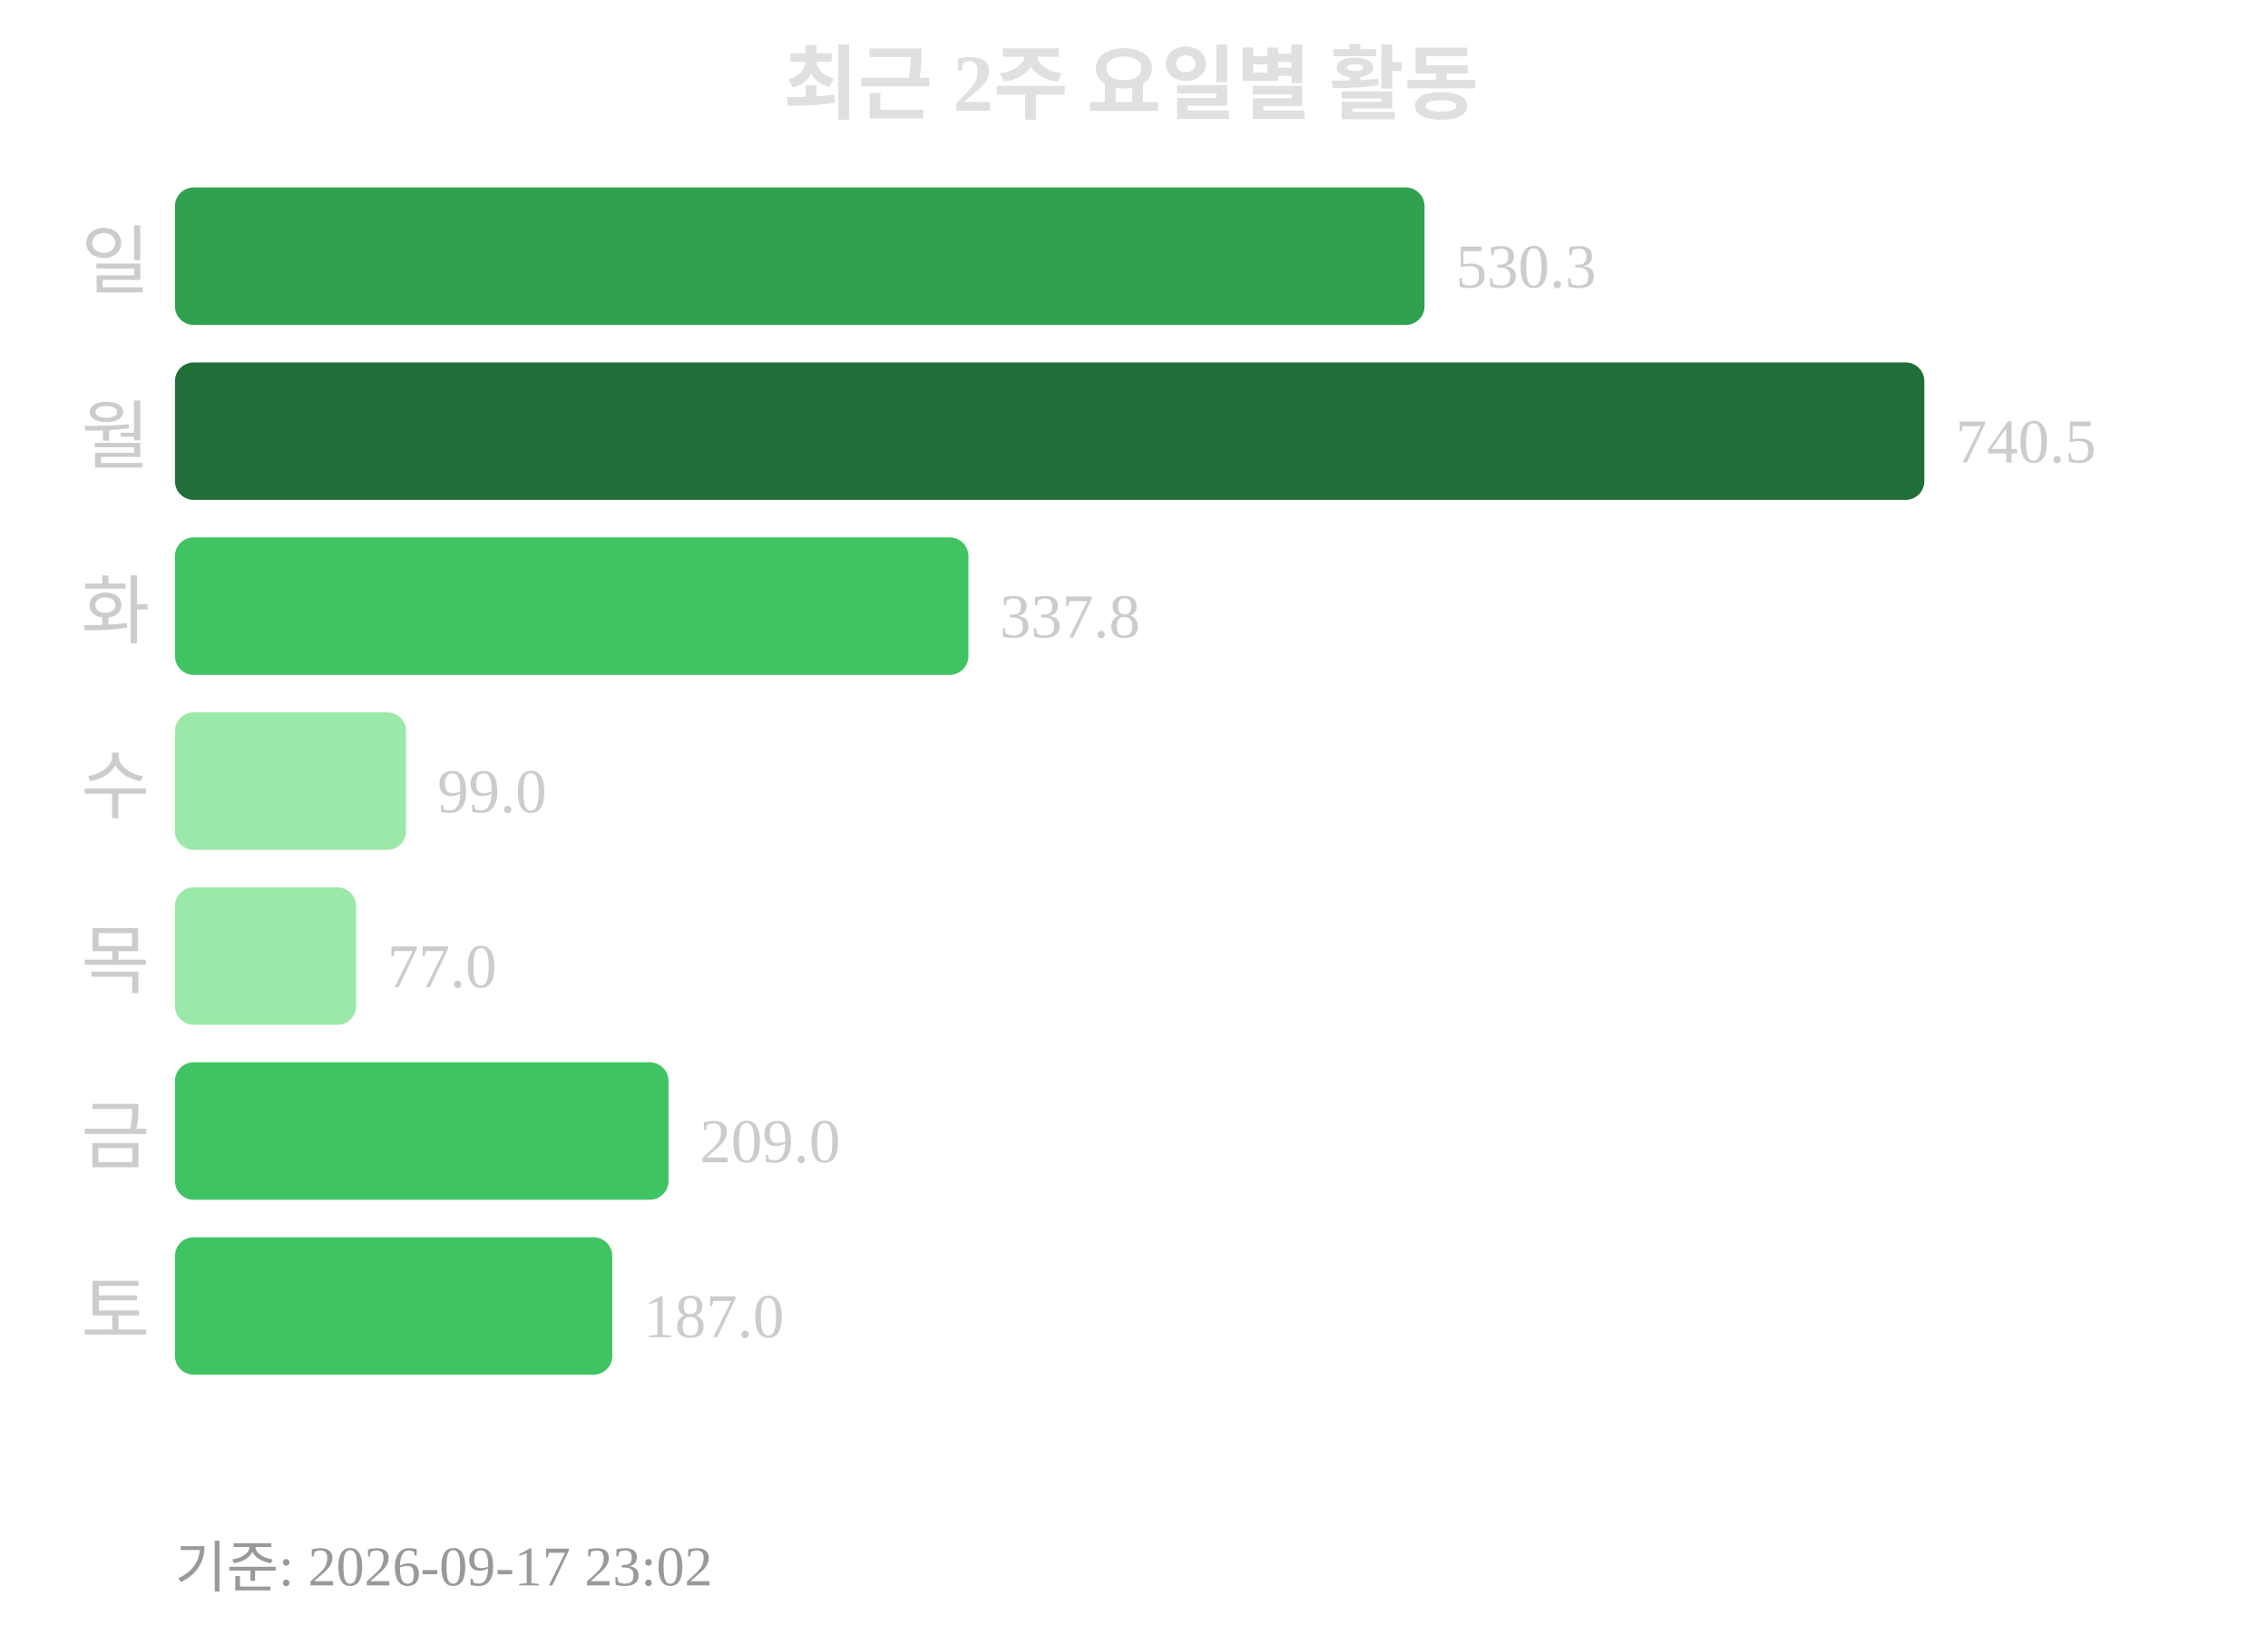
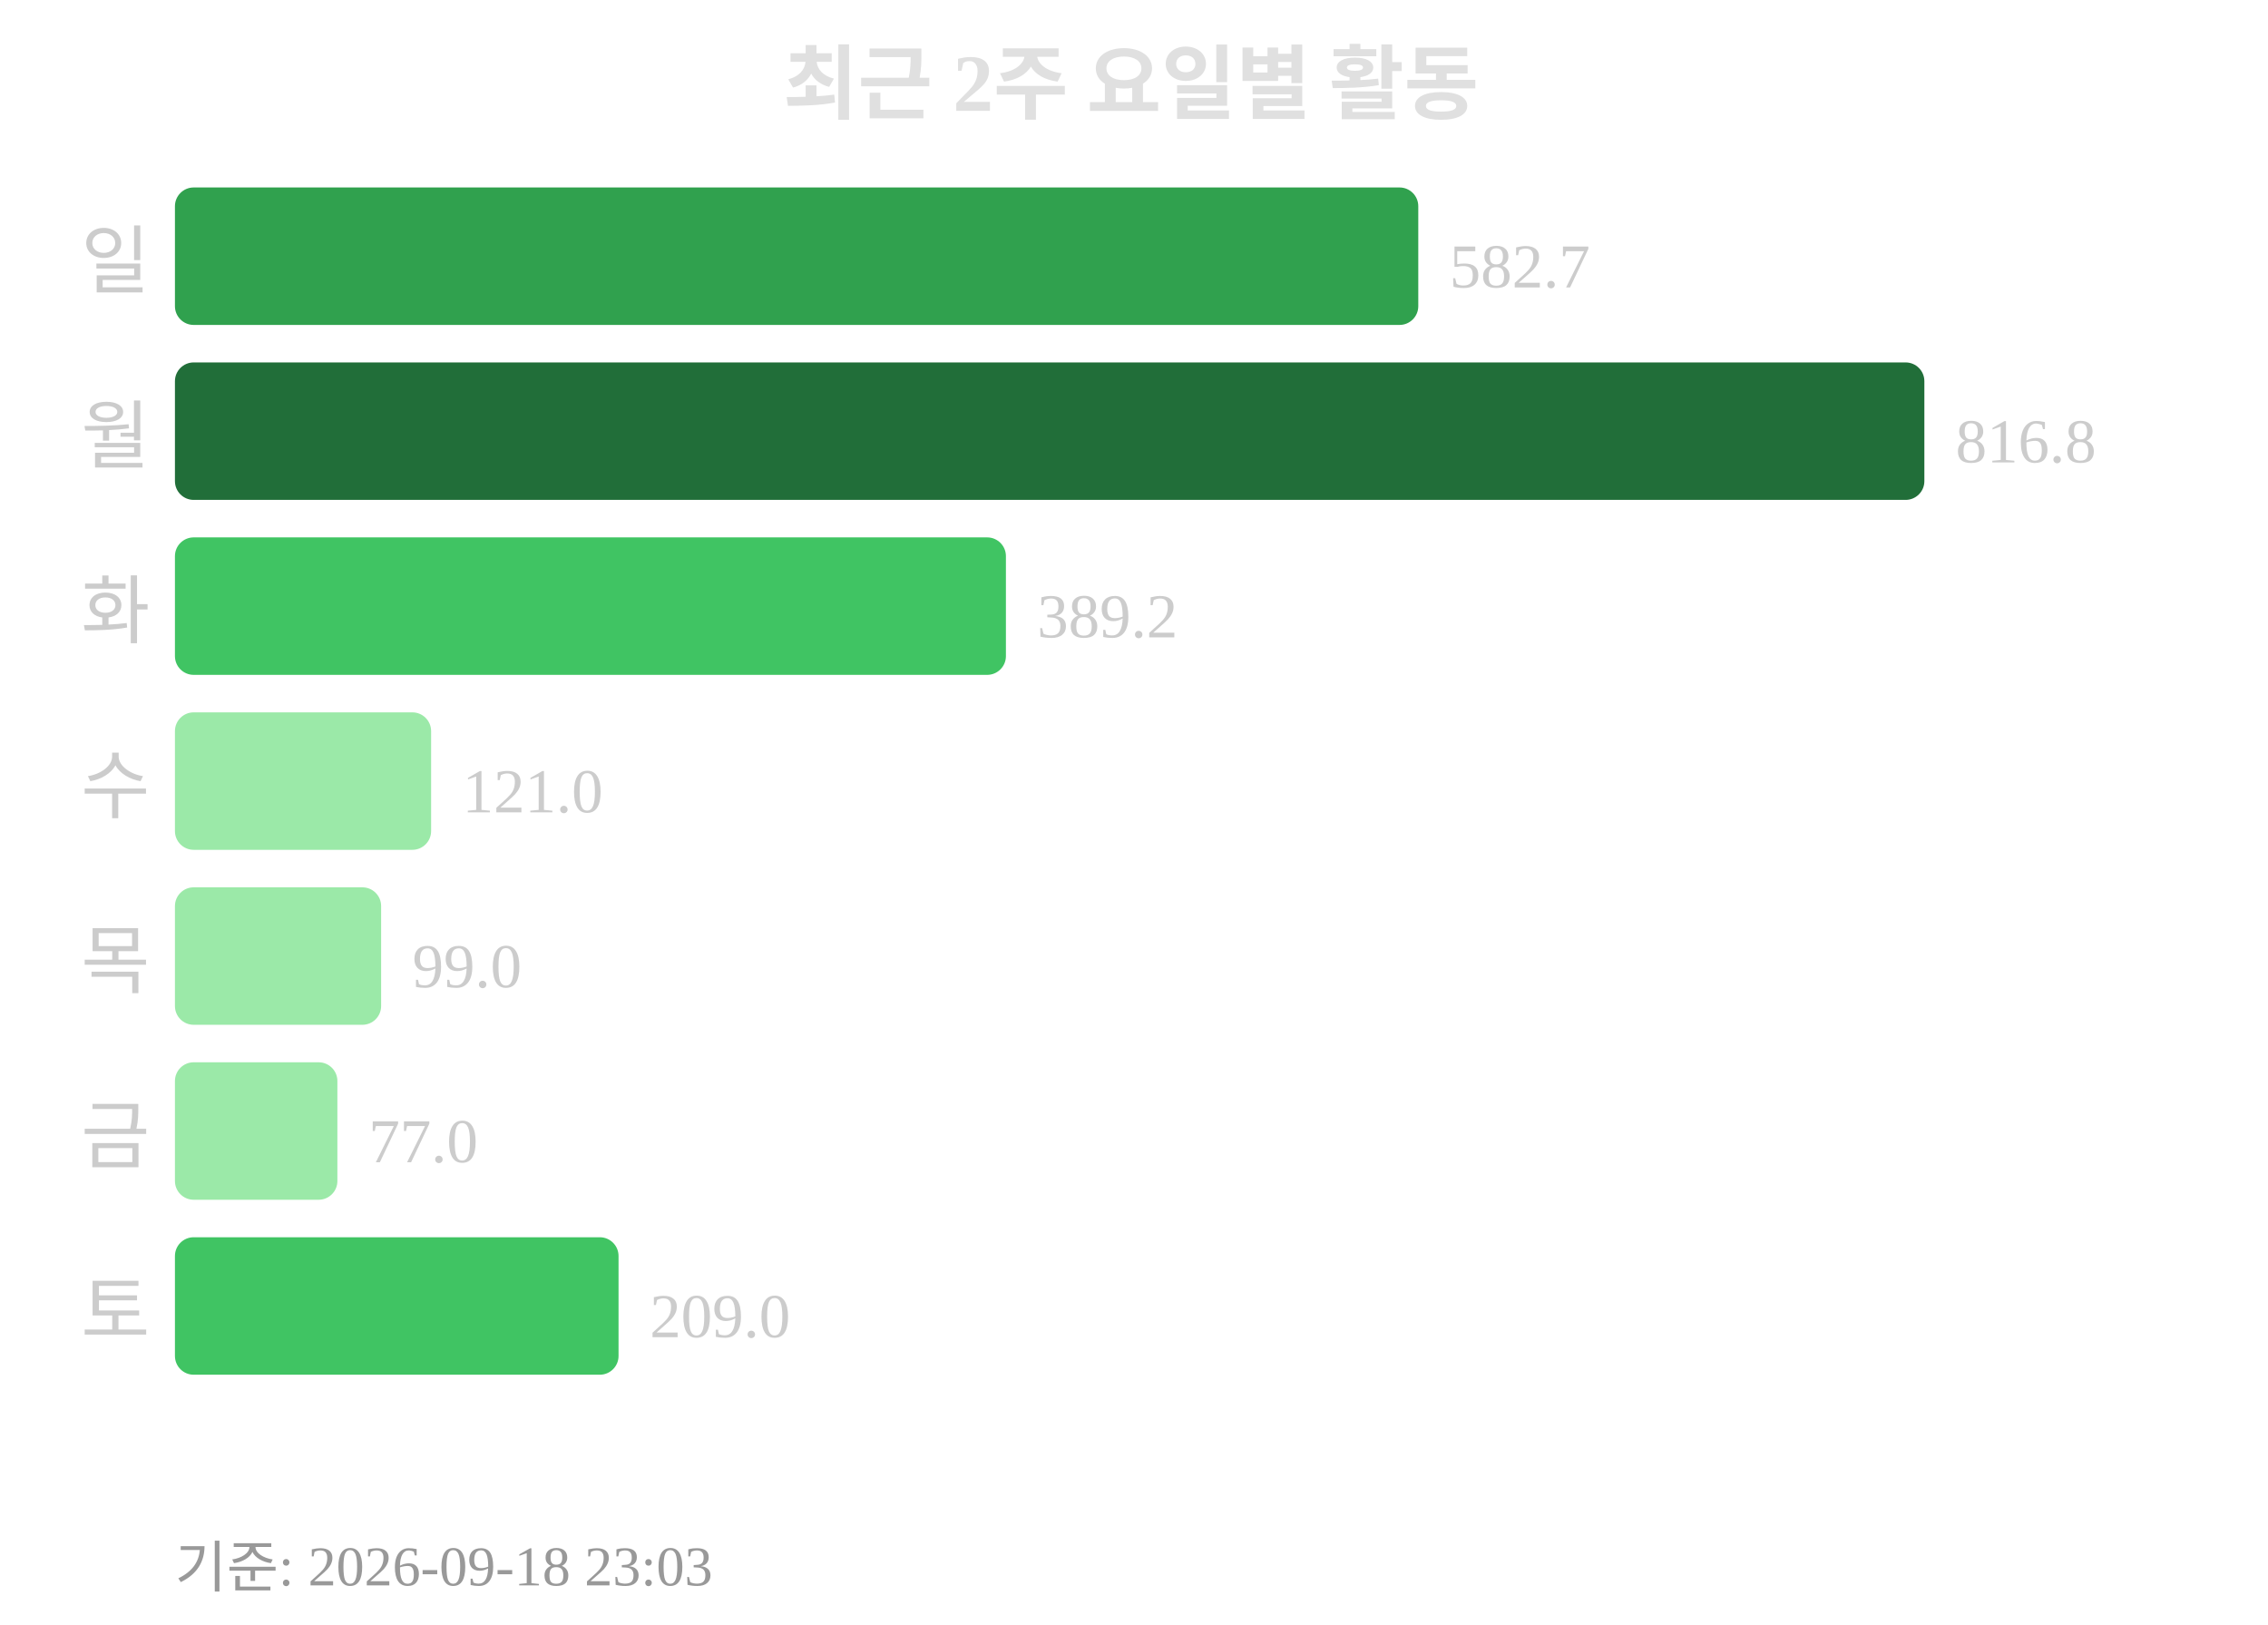
<svg xmlns="http://www.w3.org/2000/svg" width="363" height="260">
  <text x="181" y="18" text-anchor="middle" font-size="13" font-weight="bold" fill="#e0e0e0">최근 2주 요일별 활동</text>
  <text x="24" y="46" text-anchor="end" font-size="12" fill="#cccccc">일</text>
-   <rect x="28" y="30" width="200" height="22" rx="3" fill="#30a14e" />
-   <text x="233" y="46" font-size="10" fill="#cccccc">530.3</text>
+   <rect x="28" y="30" width="199" height="22" rx="3" fill="#30a14e" />
+   <text x="232" y="46" font-size="10" fill="#cccccc">582.7</text>
  <text x="24" y="74" text-anchor="end" font-size="12" fill="#cccccc">월</text>
  <rect x="28" y="58" width="280" height="22" rx="3" fill="#216e39" />
-   <text x="313" y="74" font-size="10" fill="#cccccc">740.5</text>
+   <text x="313" y="74" font-size="10" fill="#cccccc">816.8</text>
  <text x="24" y="102" text-anchor="end" font-size="12" fill="#cccccc">화</text>
-   <rect x="28" y="86" width="127" height="22" rx="3" fill="#40c463" />
-   <text x="160" y="102" font-size="10" fill="#cccccc">337.8</text>
+   <rect x="28" y="86" width="133" height="22" rx="3" fill="#40c463" />
+   <text x="166" y="102" font-size="10" fill="#cccccc">389.2</text>
  <text x="24" y="130" text-anchor="end" font-size="12" fill="#cccccc">수</text>
-   <rect x="28" y="114" width="37" height="22" rx="3" fill="#9be9a8" />
-   <text x="70" y="130" font-size="10" fill="#cccccc">99.0</text>
+   <rect x="28" y="114" width="41" height="22" rx="3" fill="#9be9a8" />
+   <text x="74" y="130" font-size="10" fill="#cccccc">121.0</text>
  <text x="24" y="158" text-anchor="end" font-size="12" fill="#cccccc">목</text>
-   <rect x="28" y="142" width="29" height="22" rx="3" fill="#9be9a8" />
-   <text x="62" y="158" font-size="10" fill="#cccccc">77.0</text>
+   <rect x="28" y="142" width="33" height="22" rx="3" fill="#9be9a8" />
+   <text x="66" y="158" font-size="10" fill="#cccccc">99.0</text>
  <text x="24" y="186" text-anchor="end" font-size="12" fill="#cccccc">금</text>
-   <rect x="28" y="170" width="79" height="22" rx="3" fill="#40c463" />
-   <text x="112" y="186" font-size="10" fill="#cccccc">209.0</text>
+   <rect x="28" y="170" width="26" height="22" rx="3" fill="#9be9a8" />
+   <text x="59" y="186" font-size="10" fill="#cccccc">77.0</text>
  <text x="24" y="214" text-anchor="end" font-size="12" fill="#cccccc">토</text>
-   <rect x="28" y="198" width="70" height="22" rx="3" fill="#40c463" />
-   <text x="103" y="214" font-size="10" fill="#cccccc">187.0</text>
-   <text x="28" y="254" font-size="9" fill="#999999">기준: 2026-09-17 23:02</text>
+   <rect x="28" y="198" width="71" height="22" rx="3" fill="#40c463" />
+   <text x="104" y="214" font-size="10" fill="#cccccc">209.0</text>
+   <text x="28" y="254" font-size="9" fill="#999999">기준: 2026-09-18 23:03</text>
</svg>
